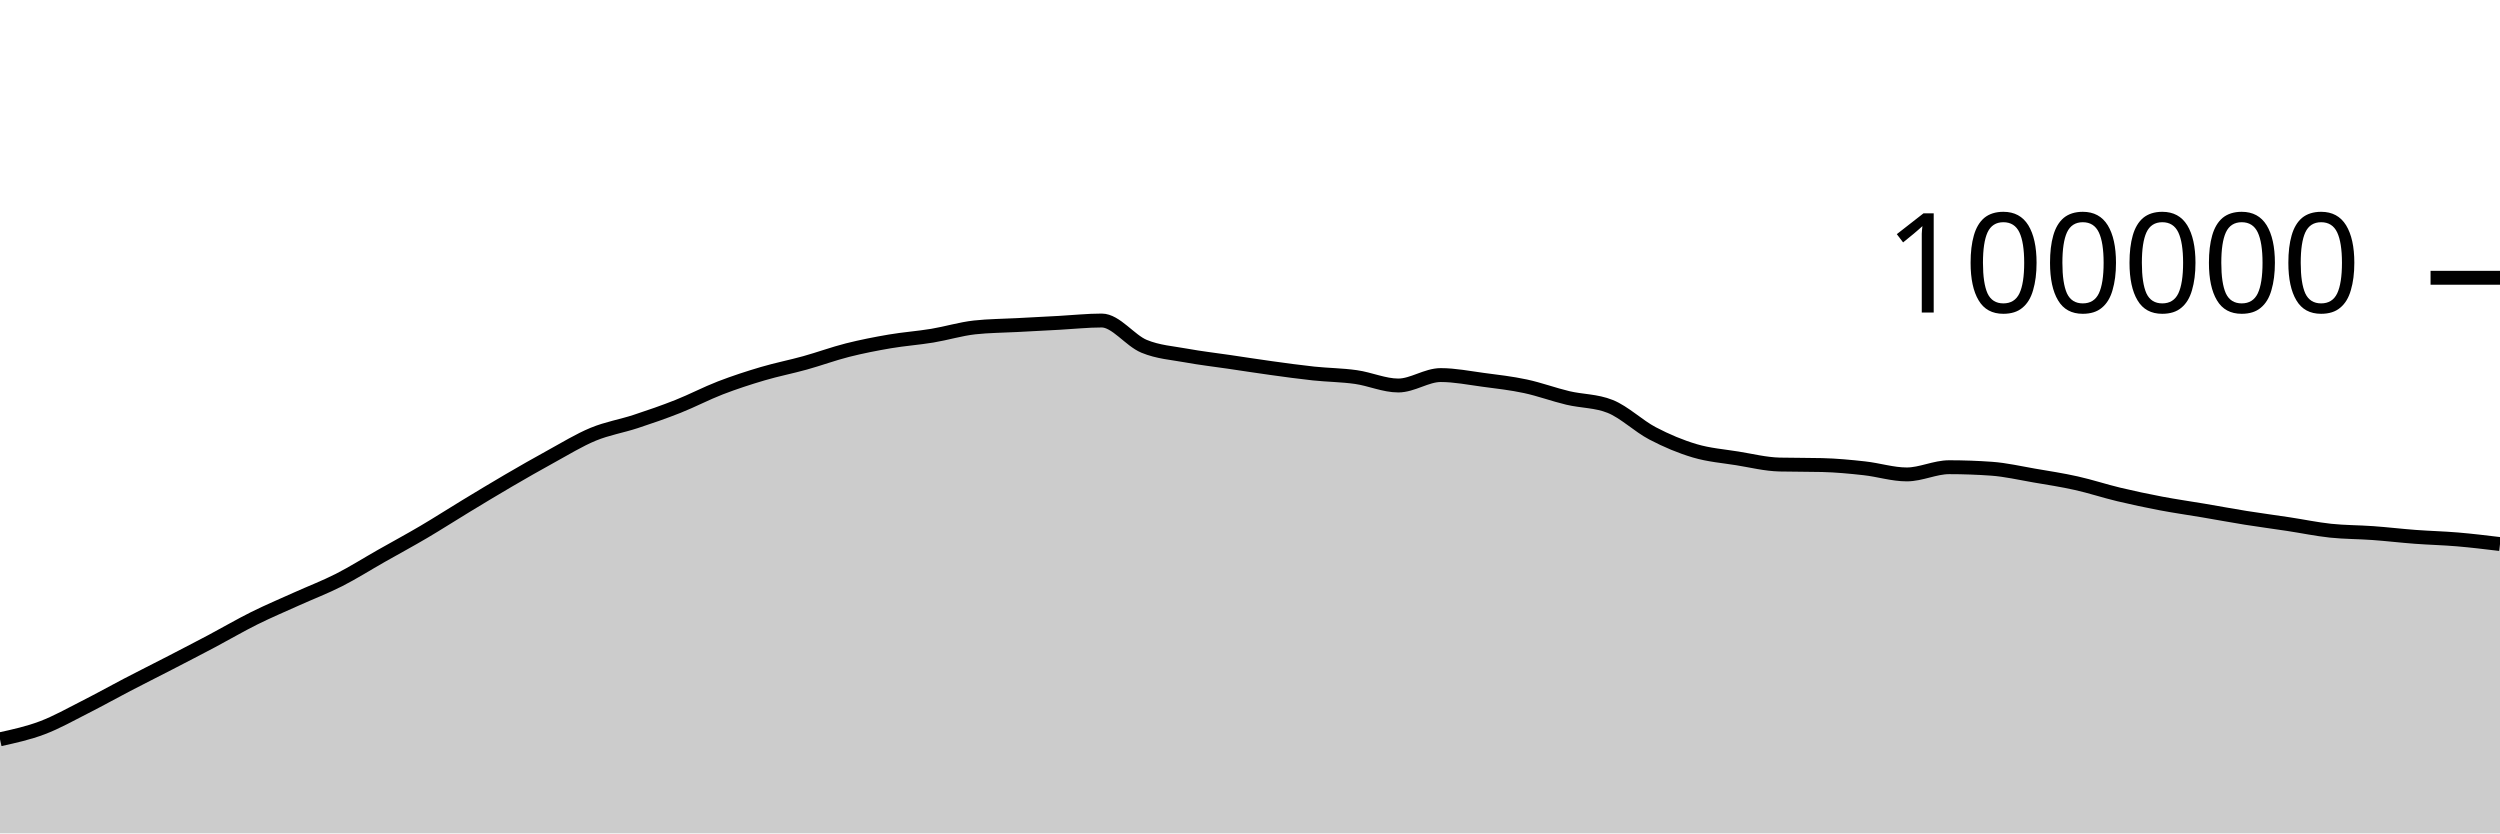
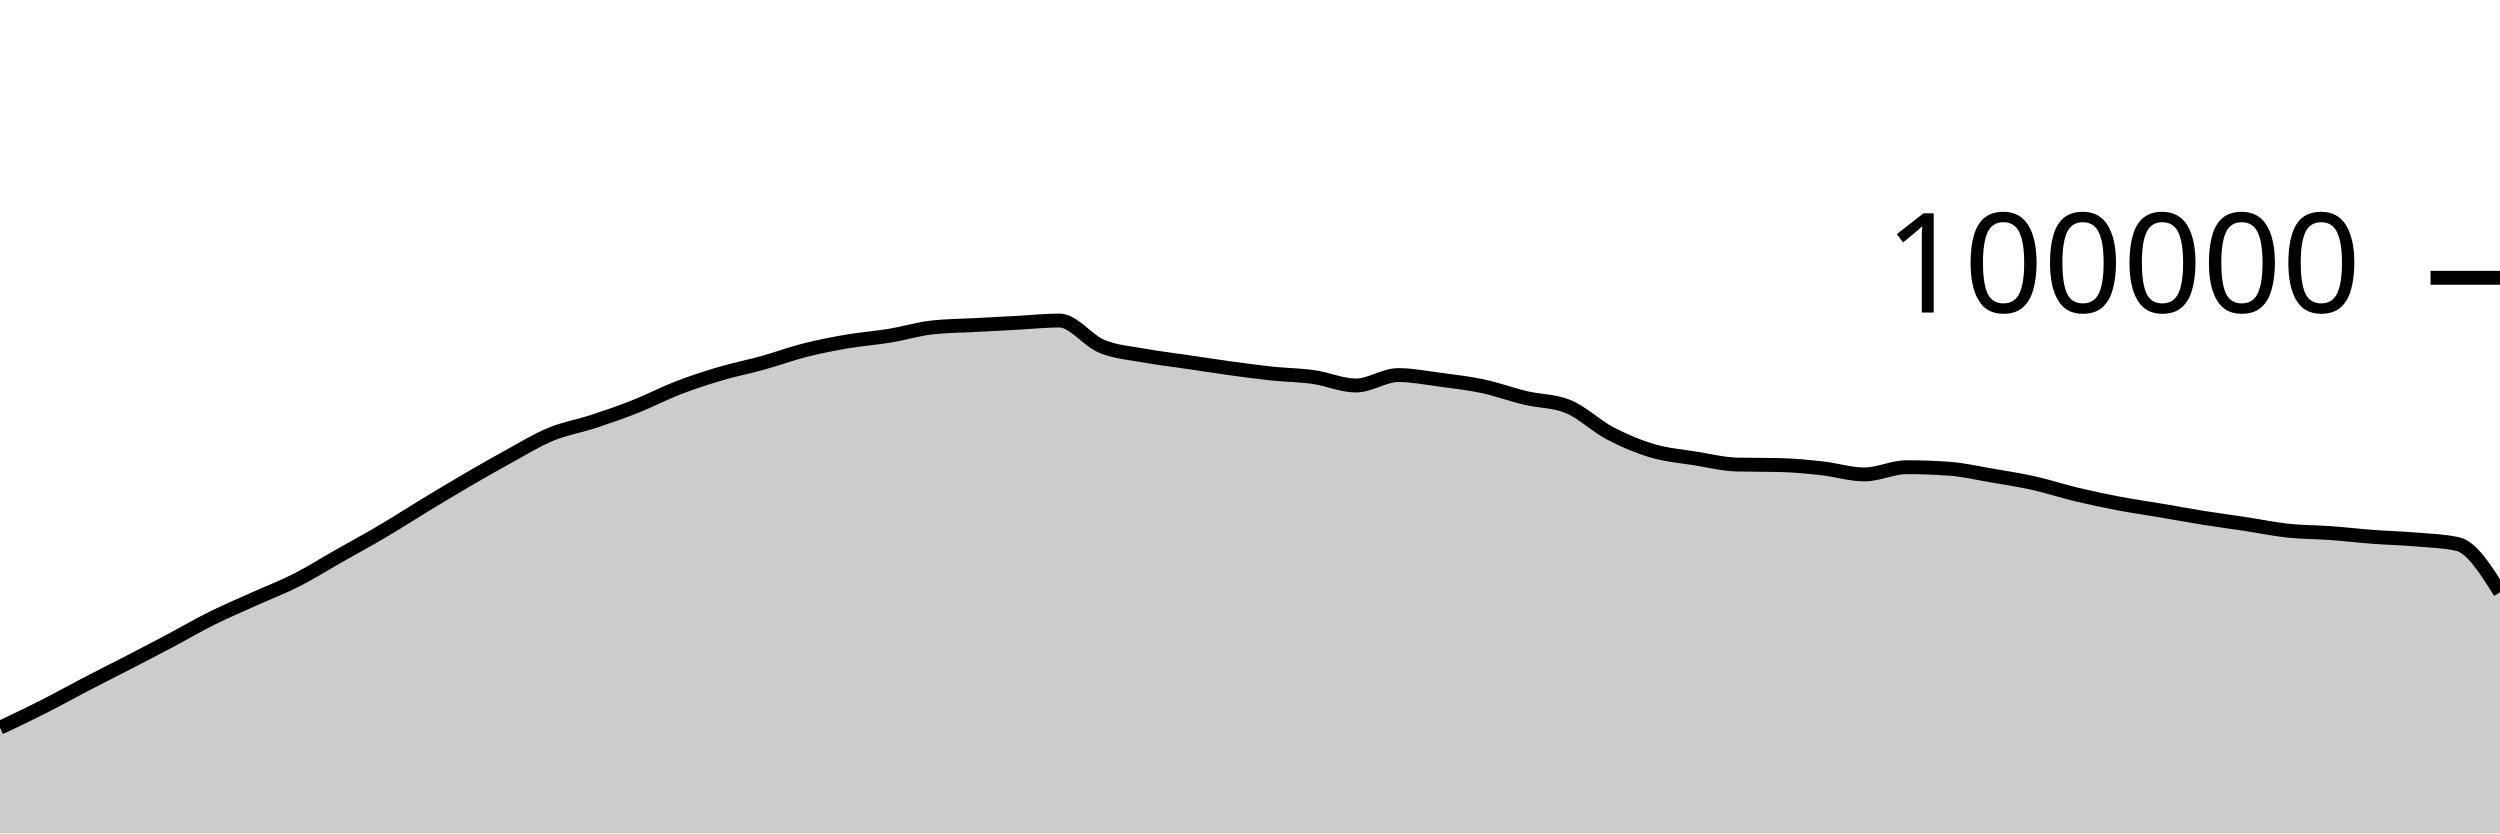
<svg xmlns="http://www.w3.org/2000/svg" viewBox="0 0 180 60">
  <g transform="translate(0,20)">
-     <path class="area" fill="rgba(0, 0, 0, 0.2)" d="M0,33.229C1.017,33.005,2.034,32.782,3.051,32.397C4.068,32.013,5.085,31.437,6.102,30.922C7.119,30.407,8.136,29.837,9.153,29.308C10.169,28.779,11.186,28.271,12.203,27.746C13.22,27.22,14.237,26.695,15.254,26.157C16.271,25.618,17.288,25.021,18.305,24.515C19.322,24.01,20.339,23.582,21.356,23.123C22.373,22.664,23.39,22.278,24.407,21.762C25.424,21.245,26.441,20.6,27.458,20.024C28.475,19.447,29.492,18.9,30.508,18.301C31.525,17.702,32.542,17.046,33.559,16.43C34.576,15.814,35.593,15.198,36.61,14.604C37.627,14.011,38.644,13.427,39.661,12.87C40.678,12.314,41.695,11.685,42.712,11.265C43.729,10.845,44.746,10.683,45.763,10.349C46.78,10.015,47.797,9.664,48.814,9.261C49.831,8.858,50.847,8.322,51.864,7.929C52.881,7.537,53.898,7.206,54.915,6.906C55.932,6.605,56.949,6.409,57.966,6.126C58.983,5.843,60,5.468,61.017,5.21C62.034,4.953,63.051,4.755,64.068,4.581C65.085,4.408,66.102,4.338,67.119,4.17C68.136,4.002,69.153,3.687,70.169,3.574C71.186,3.462,72.203,3.461,73.22,3.406C74.237,3.351,75.254,3.298,76.271,3.244C77.288,3.189,78.305,3.077,79.322,3.077C80.339,3.077,81.356,4.513,82.373,4.933C83.39,5.354,84.407,5.415,85.424,5.601C86.441,5.788,87.458,5.902,88.475,6.052C89.492,6.202,90.508,6.361,91.525,6.501C92.542,6.641,93.559,6.784,94.576,6.892C95.593,6.999,96.61,7.004,97.627,7.148C98.644,7.292,99.661,7.756,100.678,7.756C101.695,7.756,102.712,7.005,103.729,7.005C104.746,7.005,105.763,7.211,106.78,7.346C107.797,7.48,108.814,7.594,109.831,7.812C110.847,8.029,111.864,8.409,112.881,8.651C113.898,8.893,114.915,8.855,115.932,9.262C116.949,9.669,117.966,10.669,118.983,11.202C120,11.735,121.017,12.162,122.034,12.462C123.051,12.763,124.068,12.839,125.085,13.003C126.102,13.167,127.119,13.423,128.136,13.447C129.153,13.471,130.169,13.459,131.186,13.484C132.203,13.508,133.22,13.605,134.237,13.718C135.254,13.83,136.271,14.158,137.288,14.158C138.305,14.158,139.322,13.639,140.339,13.639C141.356,13.639,142.373,13.676,143.39,13.748C144.407,13.821,145.424,14.06,146.441,14.234C147.458,14.407,148.475,14.563,149.492,14.79C150.508,15.017,151.525,15.355,152.542,15.598C153.559,15.841,154.576,16.057,155.593,16.25C156.61,16.443,157.627,16.586,158.644,16.758C159.661,16.93,160.678,17.121,161.695,17.284C162.712,17.446,163.729,17.578,164.746,17.733C165.763,17.887,166.78,18.101,167.797,18.21C168.814,18.318,169.831,18.308,170.847,18.382C171.864,18.456,172.881,18.577,173.898,18.653C174.915,18.729,175.932,18.752,176.949,18.838C177.966,18.925,178.983,19.048,180,19.171L180,40C178.983,40,177.966,40,176.949,40C175.932,40,174.915,40,173.898,40C172.881,40,171.864,40,170.847,40C169.831,40,168.814,40,167.797,40C166.78,40,165.763,40,164.746,40C163.729,40,162.712,40,161.695,40C160.678,40,159.661,40,158.644,40C157.627,40,156.61,40,155.593,40C154.576,40,153.559,40,152.542,40C151.525,40,150.508,40,149.492,40C148.475,40,147.458,40,146.441,40C145.424,40,144.407,40,143.39,40C142.373,40,141.356,40,140.339,40C139.322,40,138.305,40,137.288,40C136.271,40,135.254,40,134.237,40C133.22,40,132.203,40,131.186,40C130.169,40,129.153,40,128.136,40C127.119,40,126.102,40,125.085,40C124.068,40,123.051,40,122.034,40C121.017,40,120,40,118.983,40C117.966,40,116.949,40,115.932,40C114.915,40,113.898,40,112.881,40C111.864,40,110.847,40,109.831,40C108.814,40,107.797,40,106.78,40C105.763,40,104.746,40,103.729,40C102.712,40,101.695,40,100.678,40C99.661,40,98.644,40,97.627,40C96.61,40,95.593,40,94.576,40C93.559,40,92.542,40,91.525,40C90.508,40,89.492,40,88.475,40C87.458,40,86.441,40,85.424,40C84.407,40,83.39,40,82.373,40C81.356,40,80.339,40,79.322,40C78.305,40,77.288,40,76.271,40C75.254,40,74.237,40,73.22,40C72.203,40,71.186,40,70.169,40C69.153,40,68.136,40,67.119,40C66.102,40,65.085,40,64.068,40C63.051,40,62.034,40,61.017,40C60,40,58.983,40,57.966,40C56.949,40,55.932,40,54.915,40C53.898,40,52.881,40,51.864,40C50.847,40,49.831,40,48.814,40C47.797,40,46.78,40,45.763,40C44.746,40,43.729,40,42.712,40C41.695,40,40.678,40,39.661,40C38.644,40,37.627,40,36.61,40C35.593,40,34.576,40,33.559,40C32.542,40,31.525,40,30.508,40C29.492,40,28.475,40,27.458,40C26.441,40,25.424,40,24.407,40C23.39,40,22.373,40,21.356,40C20.339,40,19.322,40,18.305,40C17.288,40,16.271,40,15.254,40C14.237,40,13.22,40,12.203,40C11.186,40,10.169,40,9.153,40C8.136,40,7.119,40,6.102,40C5.085,40,4.068,40,3.051,40C2.034,40,1.017,40,0,40Z" />
-     <path class="line" stroke="black" fill="none" d="M0,33.229C1.017,33.005,2.034,32.782,3.051,32.397C4.068,32.013,5.085,31.437,6.102,30.922C7.119,30.407,8.136,29.837,9.153,29.308C10.169,28.779,11.186,28.271,12.203,27.746C13.22,27.22,14.237,26.695,15.254,26.157C16.271,25.618,17.288,25.021,18.305,24.515C19.322,24.01,20.339,23.582,21.356,23.123C22.373,22.664,23.39,22.278,24.407,21.762C25.424,21.245,26.441,20.6,27.458,20.024C28.475,19.447,29.492,18.9,30.508,18.301C31.525,17.702,32.542,17.046,33.559,16.43C34.576,15.814,35.593,15.198,36.61,14.604C37.627,14.011,38.644,13.427,39.661,12.87C40.678,12.314,41.695,11.685,42.712,11.265C43.729,10.845,44.746,10.683,45.763,10.349C46.78,10.015,47.797,9.664,48.814,9.261C49.831,8.858,50.847,8.322,51.864,7.929C52.881,7.537,53.898,7.206,54.915,6.906C55.932,6.605,56.949,6.409,57.966,6.126C58.983,5.843,60,5.468,61.017,5.21C62.034,4.953,63.051,4.755,64.068,4.581C65.085,4.408,66.102,4.338,67.119,4.17C68.136,4.002,69.153,3.687,70.169,3.574C71.186,3.462,72.203,3.461,73.22,3.406C74.237,3.351,75.254,3.298,76.271,3.244C77.288,3.189,78.305,3.077,79.322,3.077C80.339,3.077,81.356,4.513,82.373,4.933C83.39,5.354,84.407,5.415,85.424,5.601C86.441,5.788,87.458,5.902,88.475,6.052C89.492,6.202,90.508,6.361,91.525,6.501C92.542,6.641,93.559,6.784,94.576,6.892C95.593,6.999,96.61,7.004,97.627,7.148C98.644,7.292,99.661,7.756,100.678,7.756C101.695,7.756,102.712,7.005,103.729,7.005C104.746,7.005,105.763,7.211,106.78,7.346C107.797,7.48,108.814,7.594,109.831,7.812C110.847,8.029,111.864,8.409,112.881,8.651C113.898,8.893,114.915,8.855,115.932,9.262C116.949,9.669,117.966,10.669,118.983,11.202C120,11.735,121.017,12.162,122.034,12.462C123.051,12.763,124.068,12.839,125.085,13.003C126.102,13.167,127.119,13.423,128.136,13.447C129.153,13.471,130.169,13.459,131.186,13.484C132.203,13.508,133.22,13.605,134.237,13.718C135.254,13.83,136.271,14.158,137.288,14.158C138.305,14.158,139.322,13.639,140.339,13.639C141.356,13.639,142.373,13.676,143.39,13.748C144.407,13.821,145.424,14.06,146.441,14.234C147.458,14.407,148.475,14.563,149.492,14.79C150.508,15.017,151.525,15.355,152.542,15.598C153.559,15.841,154.576,16.057,155.593,16.25C156.61,16.443,157.627,16.586,158.644,16.758C159.661,16.93,160.678,17.121,161.695,17.284C162.712,17.446,163.729,17.578,164.746,17.733C165.763,17.887,166.78,18.101,167.797,18.21C168.814,18.318,169.831,18.308,170.847,18.382C171.864,18.456,172.881,18.577,173.898,18.653C174.915,18.729,175.932,18.752,176.949,18.838C177.966,18.925,178.983,19.048,180,19.171" />
+     <path class="area" fill="rgba(0, 0, 0, 0.2)" d="M0,32.397C1.017,31.917,2.034,31.437,3.051,30.922C4.068,30.407,5.085,29.837,6.102,29.308C7.119,28.779,8.136,28.271,9.153,27.746C10.169,27.22,11.186,26.695,12.203,26.157C13.22,25.618,14.237,25.021,15.254,24.515C16.271,24.01,17.288,23.582,18.305,23.123C19.322,22.664,20.339,22.278,21.356,21.762C22.373,21.245,23.39,20.6,24.407,20.024C25.424,19.447,26.441,18.9,27.458,18.301C28.475,17.702,29.492,17.046,30.508,16.43C31.525,15.814,32.542,15.198,33.559,14.604C34.576,14.011,35.593,13.427,36.61,12.87C37.627,12.314,38.644,11.685,39.661,11.265C40.678,10.845,41.695,10.683,42.712,10.349C43.729,10.015,44.746,9.664,45.763,9.26C46.78,8.857,47.797,8.322,48.814,7.929C49.831,7.537,50.847,7.206,51.864,6.906C52.881,6.605,53.898,6.409,54.915,6.126C55.932,5.843,56.949,5.468,57.966,5.21C58.983,4.953,60,4.755,61.017,4.581C62.034,4.408,63.051,4.338,64.068,4.17C65.085,4.002,66.102,3.687,67.119,3.574C68.136,3.462,69.153,3.461,70.169,3.406C71.186,3.351,72.203,3.298,73.22,3.244C74.237,3.189,75.254,3.077,76.271,3.077C77.288,3.077,78.305,4.513,79.322,4.933C80.339,5.354,81.356,5.415,82.373,5.601C83.39,5.788,84.407,5.902,85.424,6.052C86.441,6.202,87.458,6.361,88.475,6.501C89.492,6.641,90.508,6.784,91.525,6.892C92.542,6.999,93.559,7.004,94.576,7.148C95.593,7.292,96.61,7.756,97.627,7.756C98.644,7.756,99.661,7.005,100.678,7.005C101.695,7.005,102.712,7.211,103.729,7.346C104.746,7.48,105.763,7.594,106.78,7.812C107.797,8.029,108.814,8.409,109.831,8.651C110.847,8.893,111.864,8.855,112.881,9.262C113.898,9.669,114.915,10.669,115.932,11.202C116.949,11.735,117.966,12.162,118.983,12.462C120,12.763,121.017,12.839,122.034,13.003C123.051,13.167,124.068,13.423,125.085,13.447C126.102,13.471,127.119,13.459,128.136,13.484C129.153,13.508,130.169,13.605,131.186,13.718C132.203,13.83,133.22,14.158,134.237,14.158C135.254,14.158,136.271,13.639,137.288,13.639C138.305,13.639,139.322,13.675,140.339,13.748C141.356,13.821,142.373,14.06,143.39,14.234C144.407,14.407,145.424,14.563,146.441,14.79C147.458,15.017,148.475,15.355,149.492,15.598C150.508,15.841,151.525,16.057,152.542,16.25C153.559,16.443,154.576,16.586,155.593,16.758C156.61,16.931,157.627,17.121,158.644,17.284C159.661,17.446,160.678,17.578,161.695,17.733C162.712,17.887,163.729,18.101,164.746,18.21C165.763,18.318,166.78,18.308,167.797,18.382C168.814,18.456,169.831,18.577,170.847,18.653C171.864,18.729,172.881,18.752,173.898,18.838C174.915,18.925,175.932,18.949,176.949,19.171C177.966,19.392,178.983,21.016,180,22.64L180,40C178.983,40,177.966,40,176.949,40C175.932,40,174.915,40,173.898,40C172.881,40,171.864,40,170.847,40C169.831,40,168.814,40,167.797,40C166.78,40,165.763,40,164.746,40C163.729,40,162.712,40,161.695,40C160.678,40,159.661,40,158.644,40C157.627,40,156.61,40,155.593,40C154.576,40,153.559,40,152.542,40C151.525,40,150.508,40,149.492,40C148.475,40,147.458,40,146.441,40C145.424,40,144.407,40,143.39,40C142.373,40,141.356,40,140.339,40C139.322,40,138.305,40,137.288,40C136.271,40,135.254,40,134.237,40C133.22,40,132.203,40,131.186,40C130.169,40,129.153,40,128.136,40C127.119,40,126.102,40,125.085,40C124.068,40,123.051,40,122.034,40C121.017,40,120,40,118.983,40C117.966,40,116.949,40,115.932,40C114.915,40,113.898,40,112.881,40C111.864,40,110.847,40,109.831,40C108.814,40,107.797,40,106.78,40C105.763,40,104.746,40,103.729,40C102.712,40,101.695,40,100.678,40C99.661,40,98.644,40,97.627,40C96.61,40,95.593,40,94.576,40C93.559,40,92.542,40,91.525,40C90.508,40,89.492,40,88.475,40C87.458,40,86.441,40,85.424,40C84.407,40,83.39,40,82.373,40C81.356,40,80.339,40,79.322,40C78.305,40,77.288,40,76.271,40C75.254,40,74.237,40,73.22,40C72.203,40,71.186,40,70.169,40C69.153,40,68.136,40,67.119,40C66.102,40,65.085,40,64.068,40C63.051,40,62.034,40,61.017,40C60,40,58.983,40,57.966,40C56.949,40,55.932,40,54.915,40C53.898,40,52.881,40,51.864,40C50.847,40,49.831,40,48.814,40C47.797,40,46.78,40,45.763,40C44.746,40,43.729,40,42.712,40C41.695,40,40.678,40,39.661,40C38.644,40,37.627,40,36.61,40C35.593,40,34.576,40,33.559,40C32.542,40,31.525,40,30.508,40C29.492,40,28.475,40,27.458,40C26.441,40,25.424,40,24.407,40C23.39,40,22.373,40,21.356,40C20.339,40,19.322,40,18.305,40C17.288,40,16.271,40,15.254,40C14.237,40,13.22,40,12.203,40C11.186,40,10.169,40,9.153,40C8.136,40,7.119,40,6.102,40C5.085,40,4.068,40,3.051,40C2.034,40,1.017,40,0,40Z" />
+     <path class="line" stroke="black" fill="none" d="M0,32.397C1.017,31.917,2.034,31.437,3.051,30.922C4.068,30.407,5.085,29.837,6.102,29.308C7.119,28.779,8.136,28.271,9.153,27.746C10.169,27.22,11.186,26.695,12.203,26.157C13.22,25.618,14.237,25.021,15.254,24.515C16.271,24.01,17.288,23.582,18.305,23.123C19.322,22.664,20.339,22.278,21.356,21.762C22.373,21.245,23.39,20.6,24.407,20.024C25.424,19.447,26.441,18.9,27.458,18.301C28.475,17.702,29.492,17.046,30.508,16.43C31.525,15.814,32.542,15.198,33.559,14.604C34.576,14.011,35.593,13.427,36.61,12.87C37.627,12.314,38.644,11.685,39.661,11.265C40.678,10.845,41.695,10.683,42.712,10.349C43.729,10.015,44.746,9.664,45.763,9.26C46.78,8.857,47.797,8.322,48.814,7.929C49.831,7.537,50.847,7.206,51.864,6.906C52.881,6.605,53.898,6.409,54.915,6.126C55.932,5.843,56.949,5.468,57.966,5.21C58.983,4.953,60,4.755,61.017,4.581C62.034,4.408,63.051,4.338,64.068,4.17C65.085,4.002,66.102,3.687,67.119,3.574C68.136,3.462,69.153,3.461,70.169,3.406C71.186,3.351,72.203,3.298,73.22,3.244C74.237,3.189,75.254,3.077,76.271,3.077C77.288,3.077,78.305,4.513,79.322,4.933C80.339,5.354,81.356,5.415,82.373,5.601C83.39,5.788,84.407,5.902,85.424,6.052C86.441,6.202,87.458,6.361,88.475,6.501C89.492,6.641,90.508,6.784,91.525,6.892C92.542,6.999,93.559,7.004,94.576,7.148C95.593,7.292,96.61,7.756,97.627,7.756C98.644,7.756,99.661,7.005,100.678,7.005C101.695,7.005,102.712,7.211,103.729,7.346C104.746,7.48,105.763,7.594,106.78,7.812C107.797,8.029,108.814,8.409,109.831,8.651C110.847,8.893,111.864,8.855,112.881,9.262C113.898,9.669,114.915,10.669,115.932,11.202C116.949,11.735,117.966,12.162,118.983,12.462C120,12.763,121.017,12.839,122.034,13.003C123.051,13.167,124.068,13.423,125.085,13.447C126.102,13.471,127.119,13.459,128.136,13.484C129.153,13.508,130.169,13.605,131.186,13.718C132.203,13.83,133.22,14.158,134.237,14.158C135.254,14.158,136.271,13.639,137.288,13.639C138.305,13.639,139.322,13.675,140.339,13.748C141.356,13.821,142.373,14.06,143.39,14.234C144.407,14.407,145.424,14.563,146.441,14.79C147.458,15.017,148.475,15.355,149.492,15.598C150.508,15.841,151.525,16.057,152.542,16.25C153.559,16.443,154.576,16.586,155.593,16.758C156.61,16.931,157.627,17.121,158.644,17.284C159.661,17.446,160.678,17.578,161.695,17.733C162.712,17.887,163.729,18.101,164.746,18.21C165.763,18.318,166.78,18.308,167.797,18.382C168.814,18.456,169.831,18.577,170.847,18.653C171.864,18.729,172.881,18.752,173.898,18.838C174.915,18.925,175.932,18.949,176.949,19.171C177.966,19.392,178.983,21.016,180,22.64" />
    <path class="axis-ceiling" stroke-width="1" stroke="black" fill="none" d="M175,0L180,0" />
    <text class="axis-ceiling-label" font-family="sans-serif" text-anchor="end" font-size="10px" x="170" y="2.5">100000</text>
  </g>
</svg>
